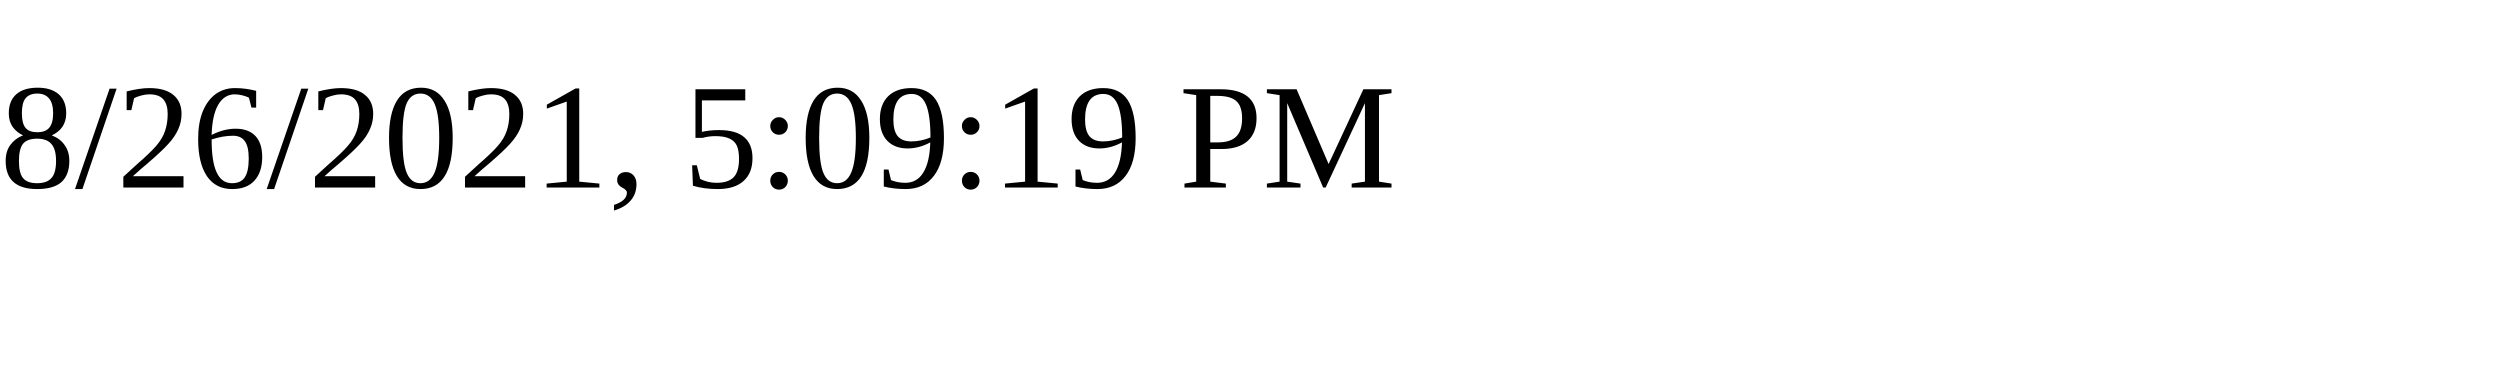
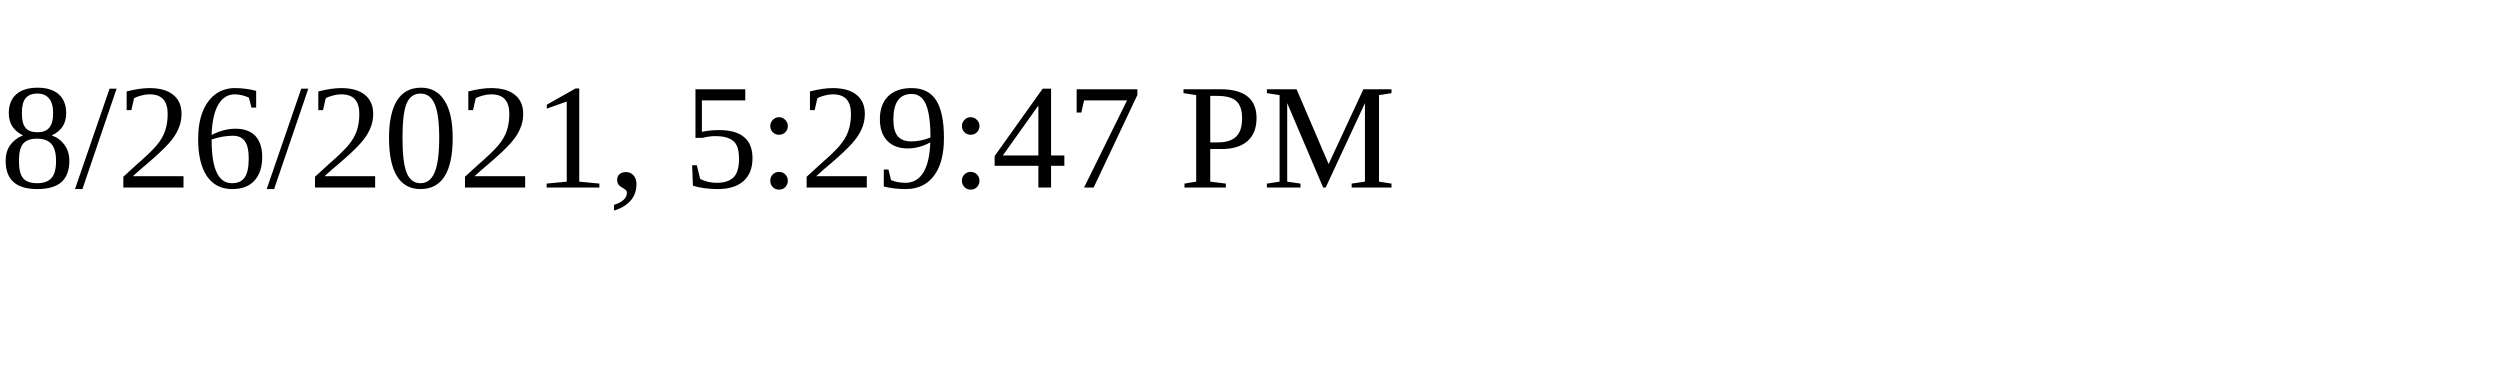
<svg xmlns="http://www.w3.org/2000/svg" height="30" width="200">
-   <text x="0" y="15">8/26/2021, 5:09:19 PM</text>
+   <text x="0" y="15">8/26/2021, 5:29:47 PM</text>
</svg>
